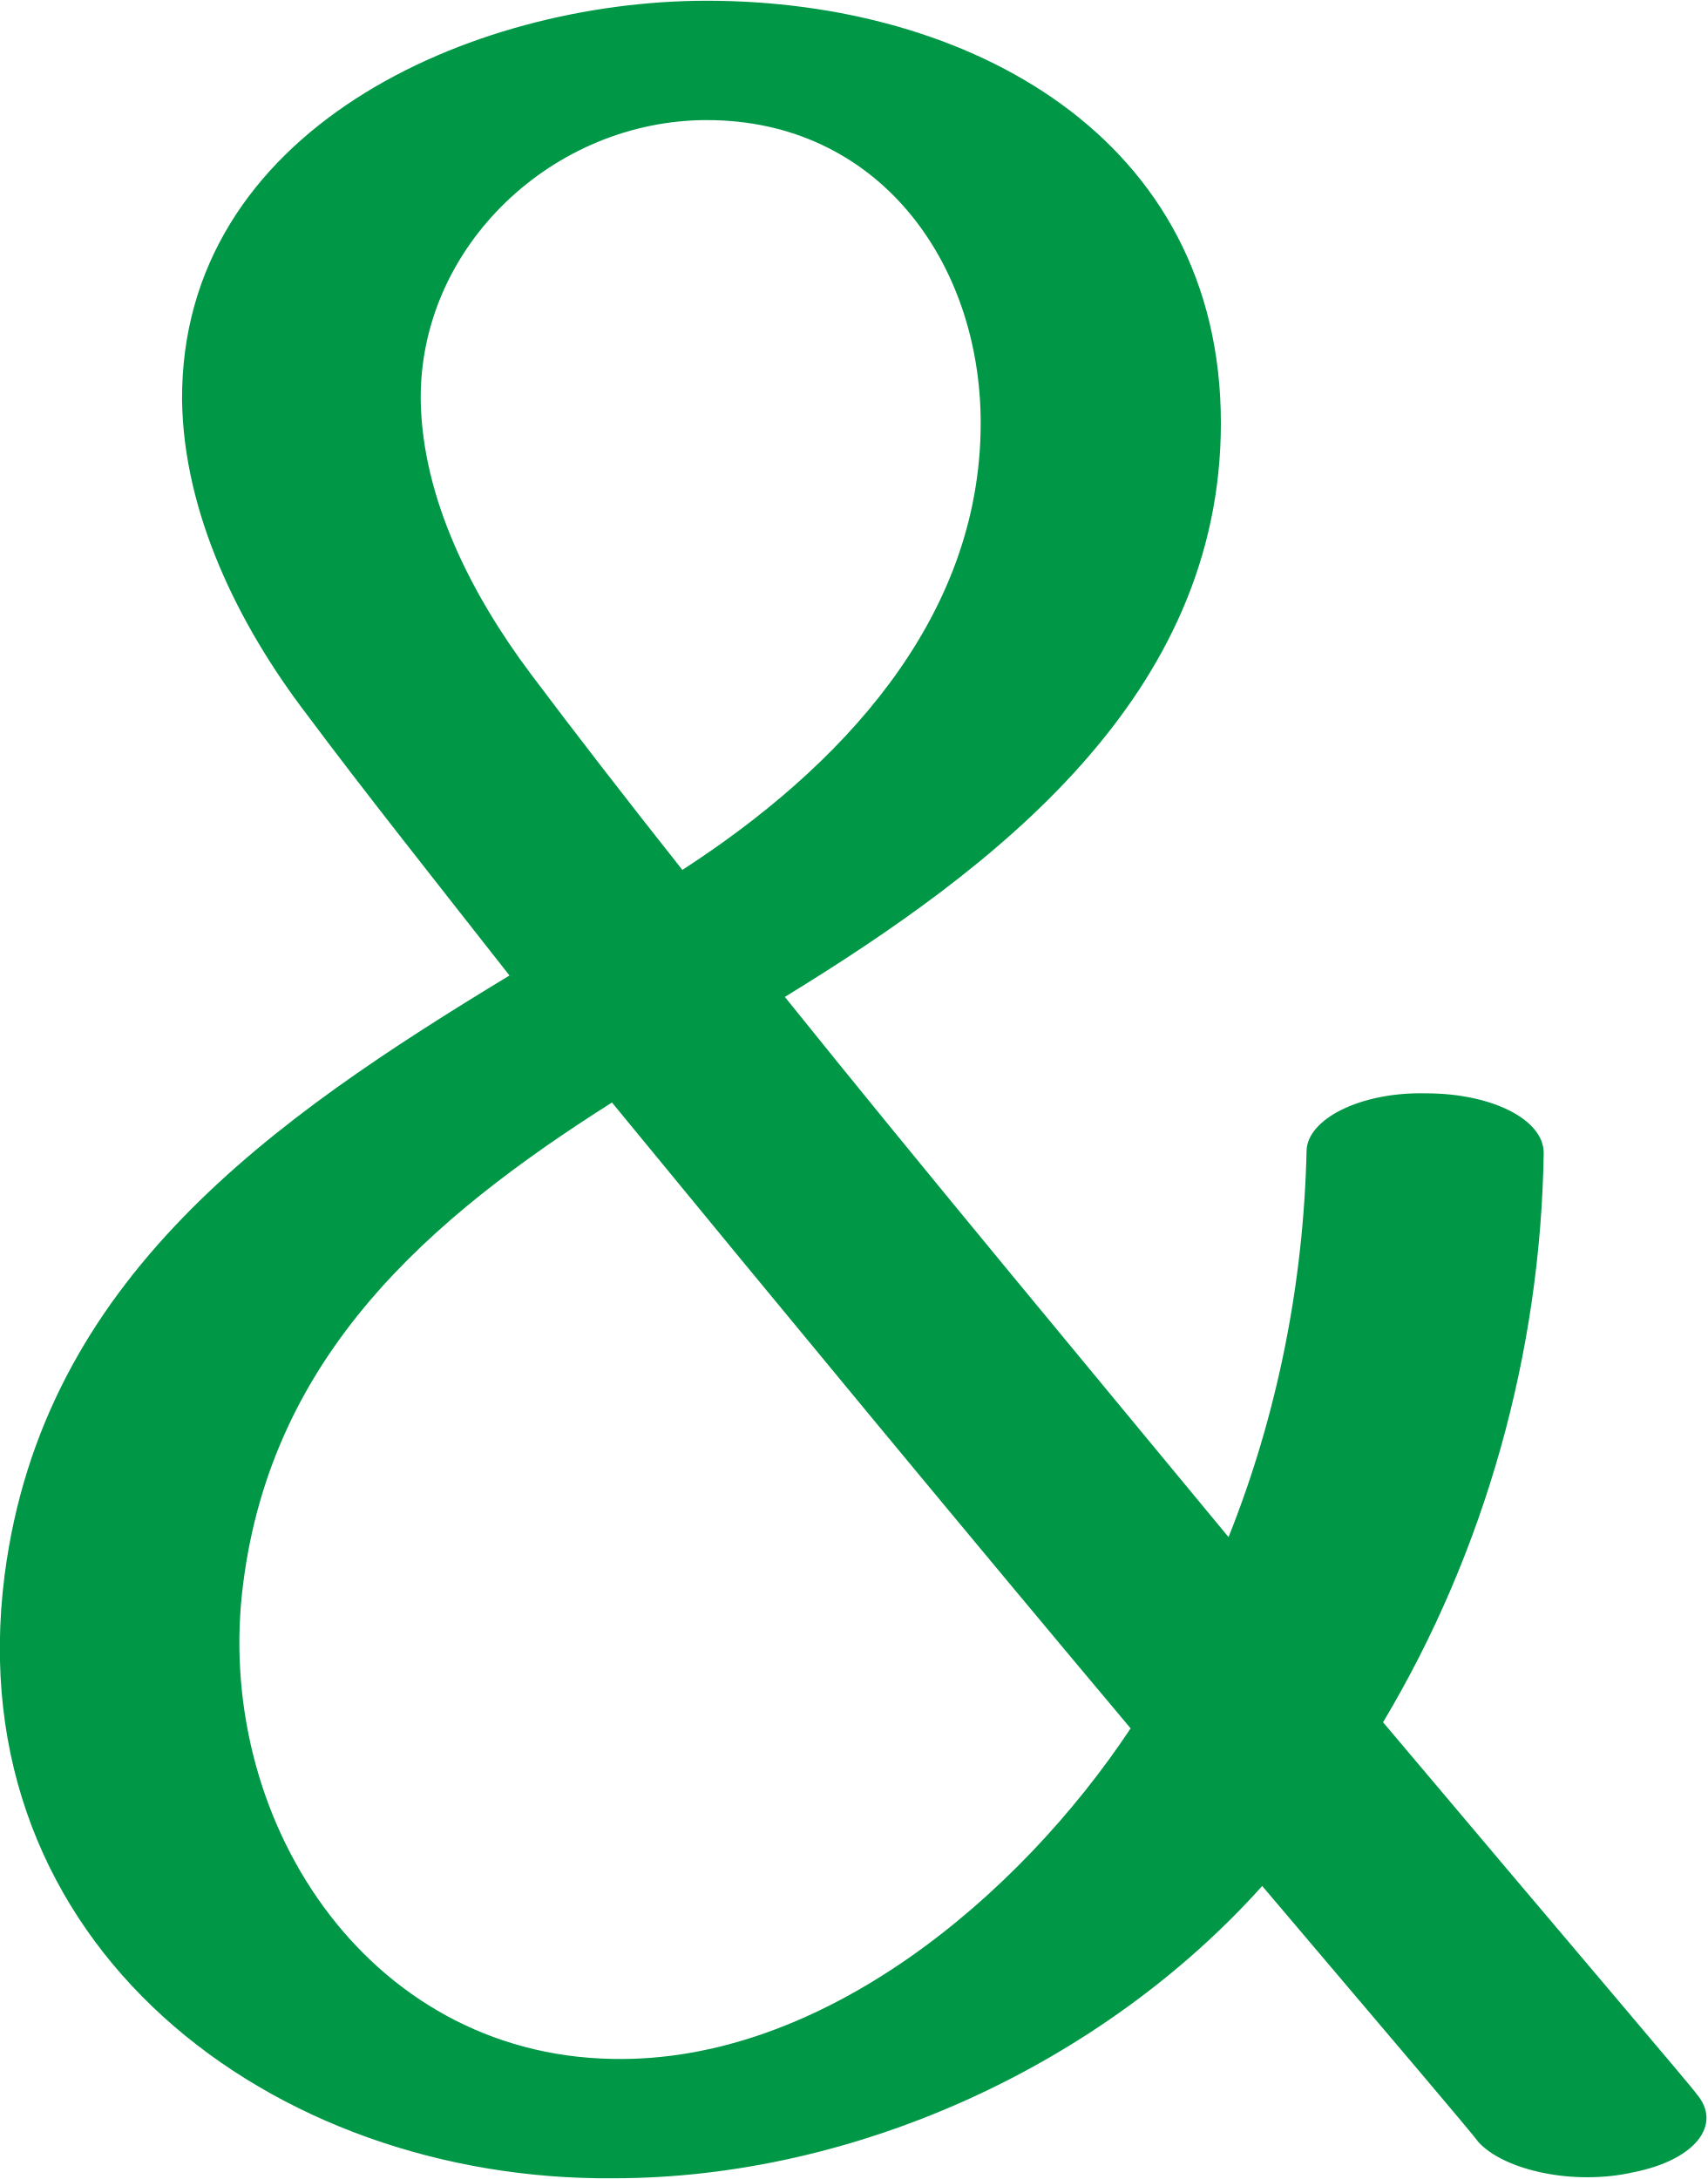
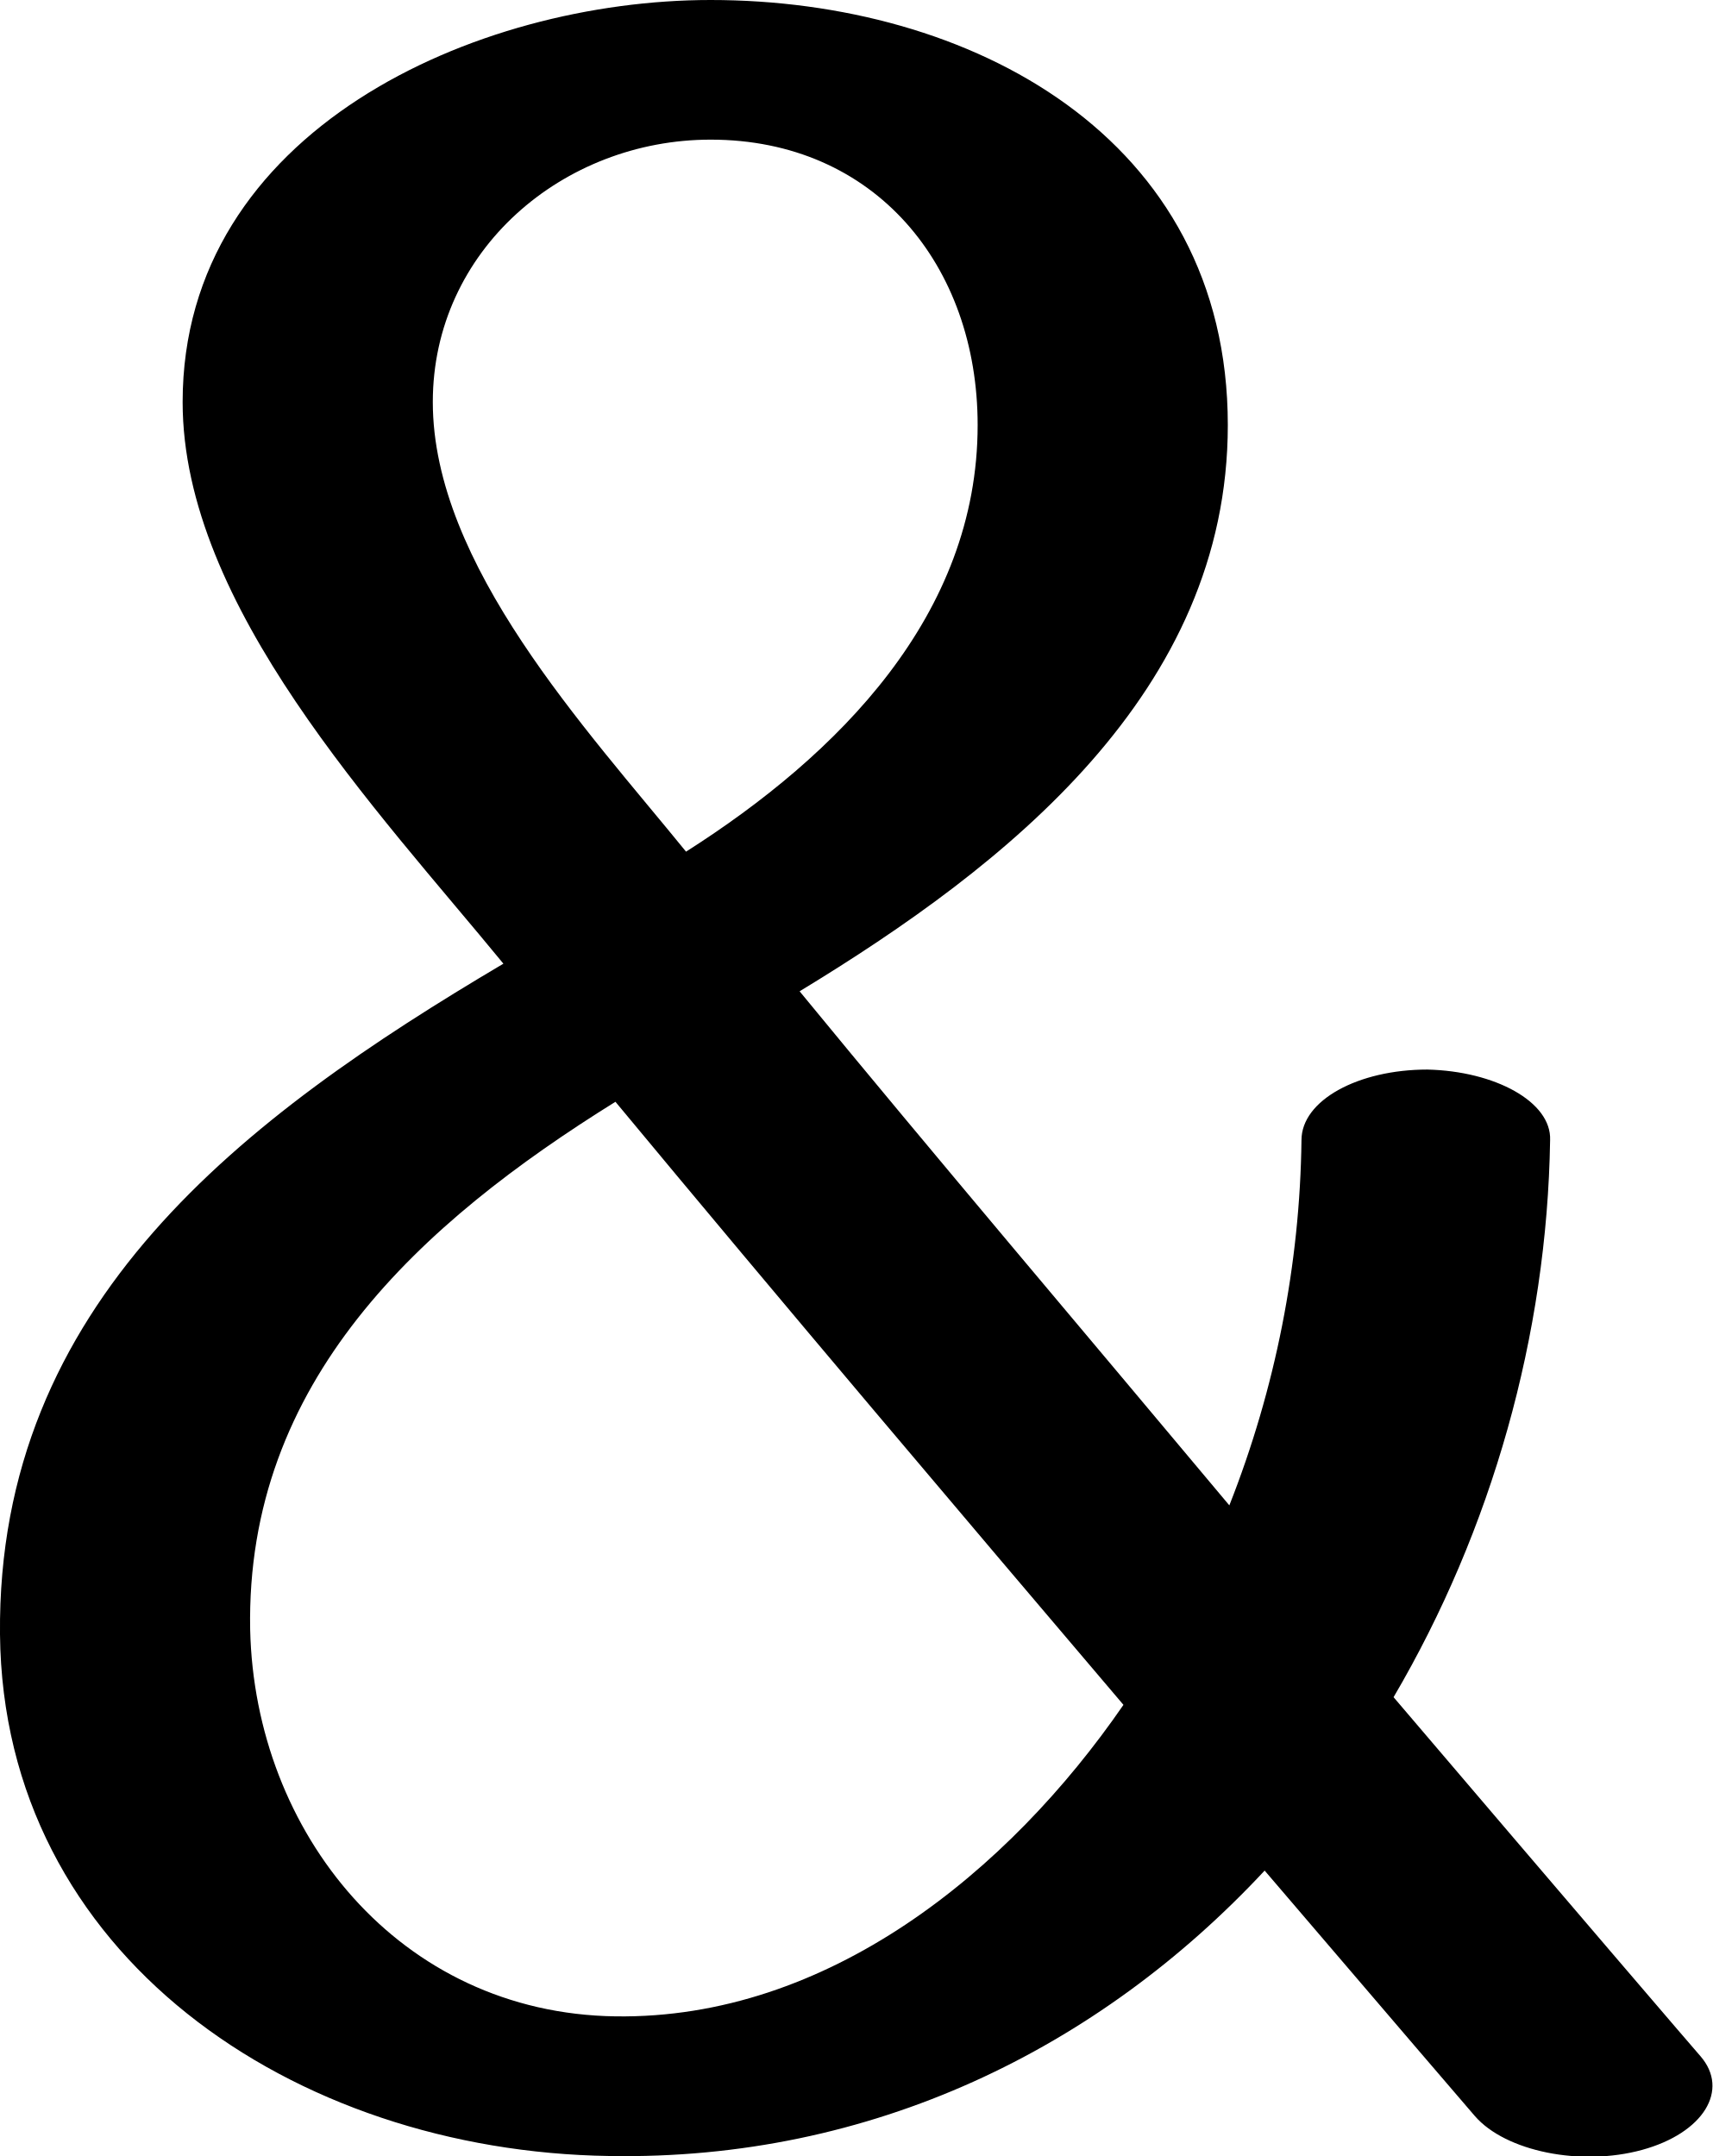
- <svg xmlns="http://www.w3.org/2000/svg" xml:space="preserve" width="1098px" height="1401px" version="1.1" style="shape-rendering:geometricPrecision; text-rendering:geometricPrecision; image-rendering:optimizeQuality; fill-rule:evenodd; clip-rule:evenodd" viewBox="0 0 1116 1423">
+ <svg xmlns="http://www.w3.org/2000/svg" xml:space="preserve" width="1116px" height="1405px" version="1.1" style="shape-rendering:geometricPrecision; text-rendering:geometricPrecision; image-rendering:optimizeQuality; fill-rule:evenodd; clip-rule:evenodd" viewBox="0 0 1116 1405">
  <defs>
    <style type="text/css">
   
-     .fil0 {fill:#009846;fill-rule:nonzero}
+     .fil0 {fill:black;fill-rule:nonzero}
   
  </style>
  </defs>
  <g id="Layer_x0020_1">
-     <path class="fil0" d="M854 752c0,-21 35,-39 78,-38 43,0 77,17 77,39 -2,130 -38,260 -105,372 118,140 205,242 205,243 17,20 -1,43 -41,51 -39,9 -85,-1 -102,-20 0,-1 -57,-68 -141,-167 -104,116 -265,191 -424,191 -223,2 -429,-152 -398,-394 25,-194 175,-298 330,-392 -51,-65 -97,-123 -132,-170 -46,-60 -81,-133 -82,-206 -1,-177 189,-261 343,-261 171,0 336,89 336,276 0,179 -148,291 -285,375 90,112 195,238 290,353 32,-80 49,-166 51,-252zm-115 377c-105,-125 -229,-275 -339,-409 -120,76 -222,165 -241,314 -20,153 80,308 241,311 137,3 266,-106 339,-216zm-293 -561c102,-66 195,-163 195,-292 0,-105 -67,-198 -179,-198 -100,0 -188,82 -187,183 1,64 33,127 72,179 27,36 61,80 99,128z" />
+     <path class="fil0" d="M848 743c0,-26 37,-46 82,-46 44,1 81,21 80,46 -2,127 -38,254 -102,363 115,135 199,233 200,234 19,22 2,50 -38,61 -40,11 -89,1 -109,-22 0,0 -55,-64 -137,-160 -108,116 -256,189 -427,186 -206,-3 -395,-131 -397,-340 -2,-216 159,-337 328,-437 -82,-100 -209,-233 -209,-366 0,-177 191,-262 344,-262 169,0 337,89 337,277 0,174 -144,287 -279,369 87,106 188,225 280,335 30,-76 46,-157 47,-238zm-116 368c-102,-120 -224,-264 -331,-393 -127,79 -241,182 -238,344 3,132 97,250 238,252 138,2 256,-94 331,-203zm-285 -556c99,-63 190,-154 190,-278 0,-104 -67,-186 -174,-186 -96,0 -181,72 -181,171 0,106 100,213 165,293z" />
  </g>
</svg>
